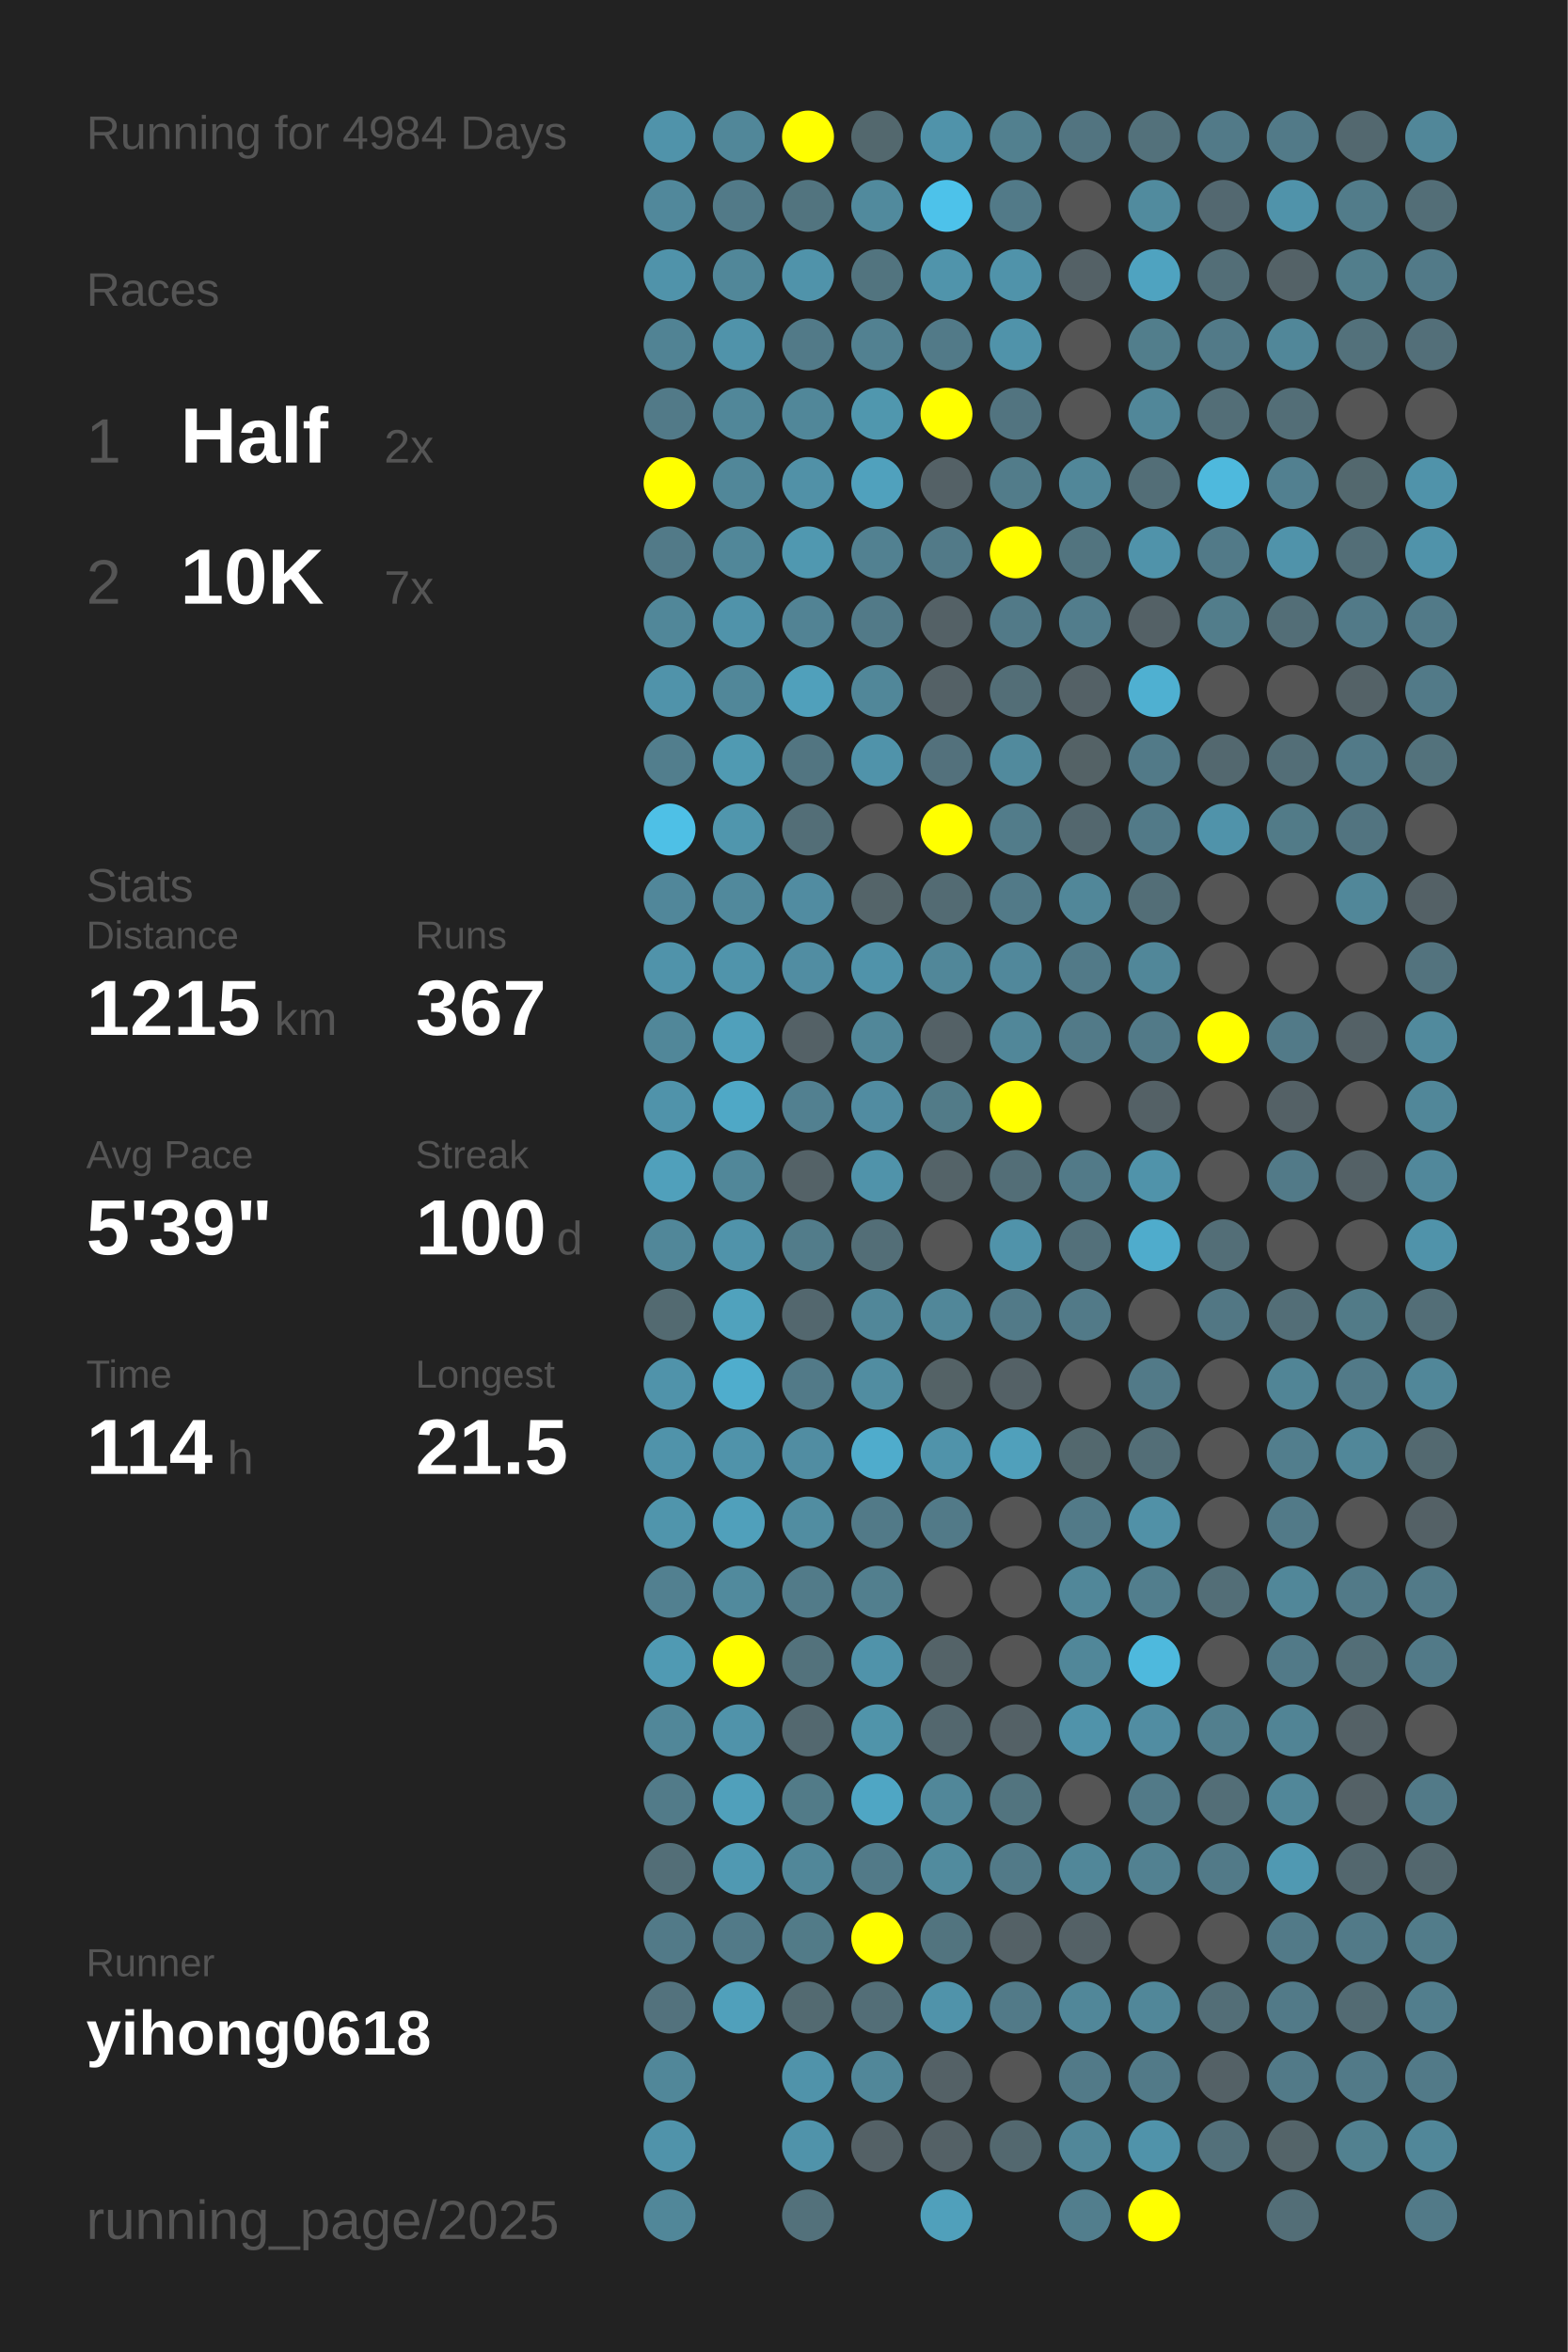
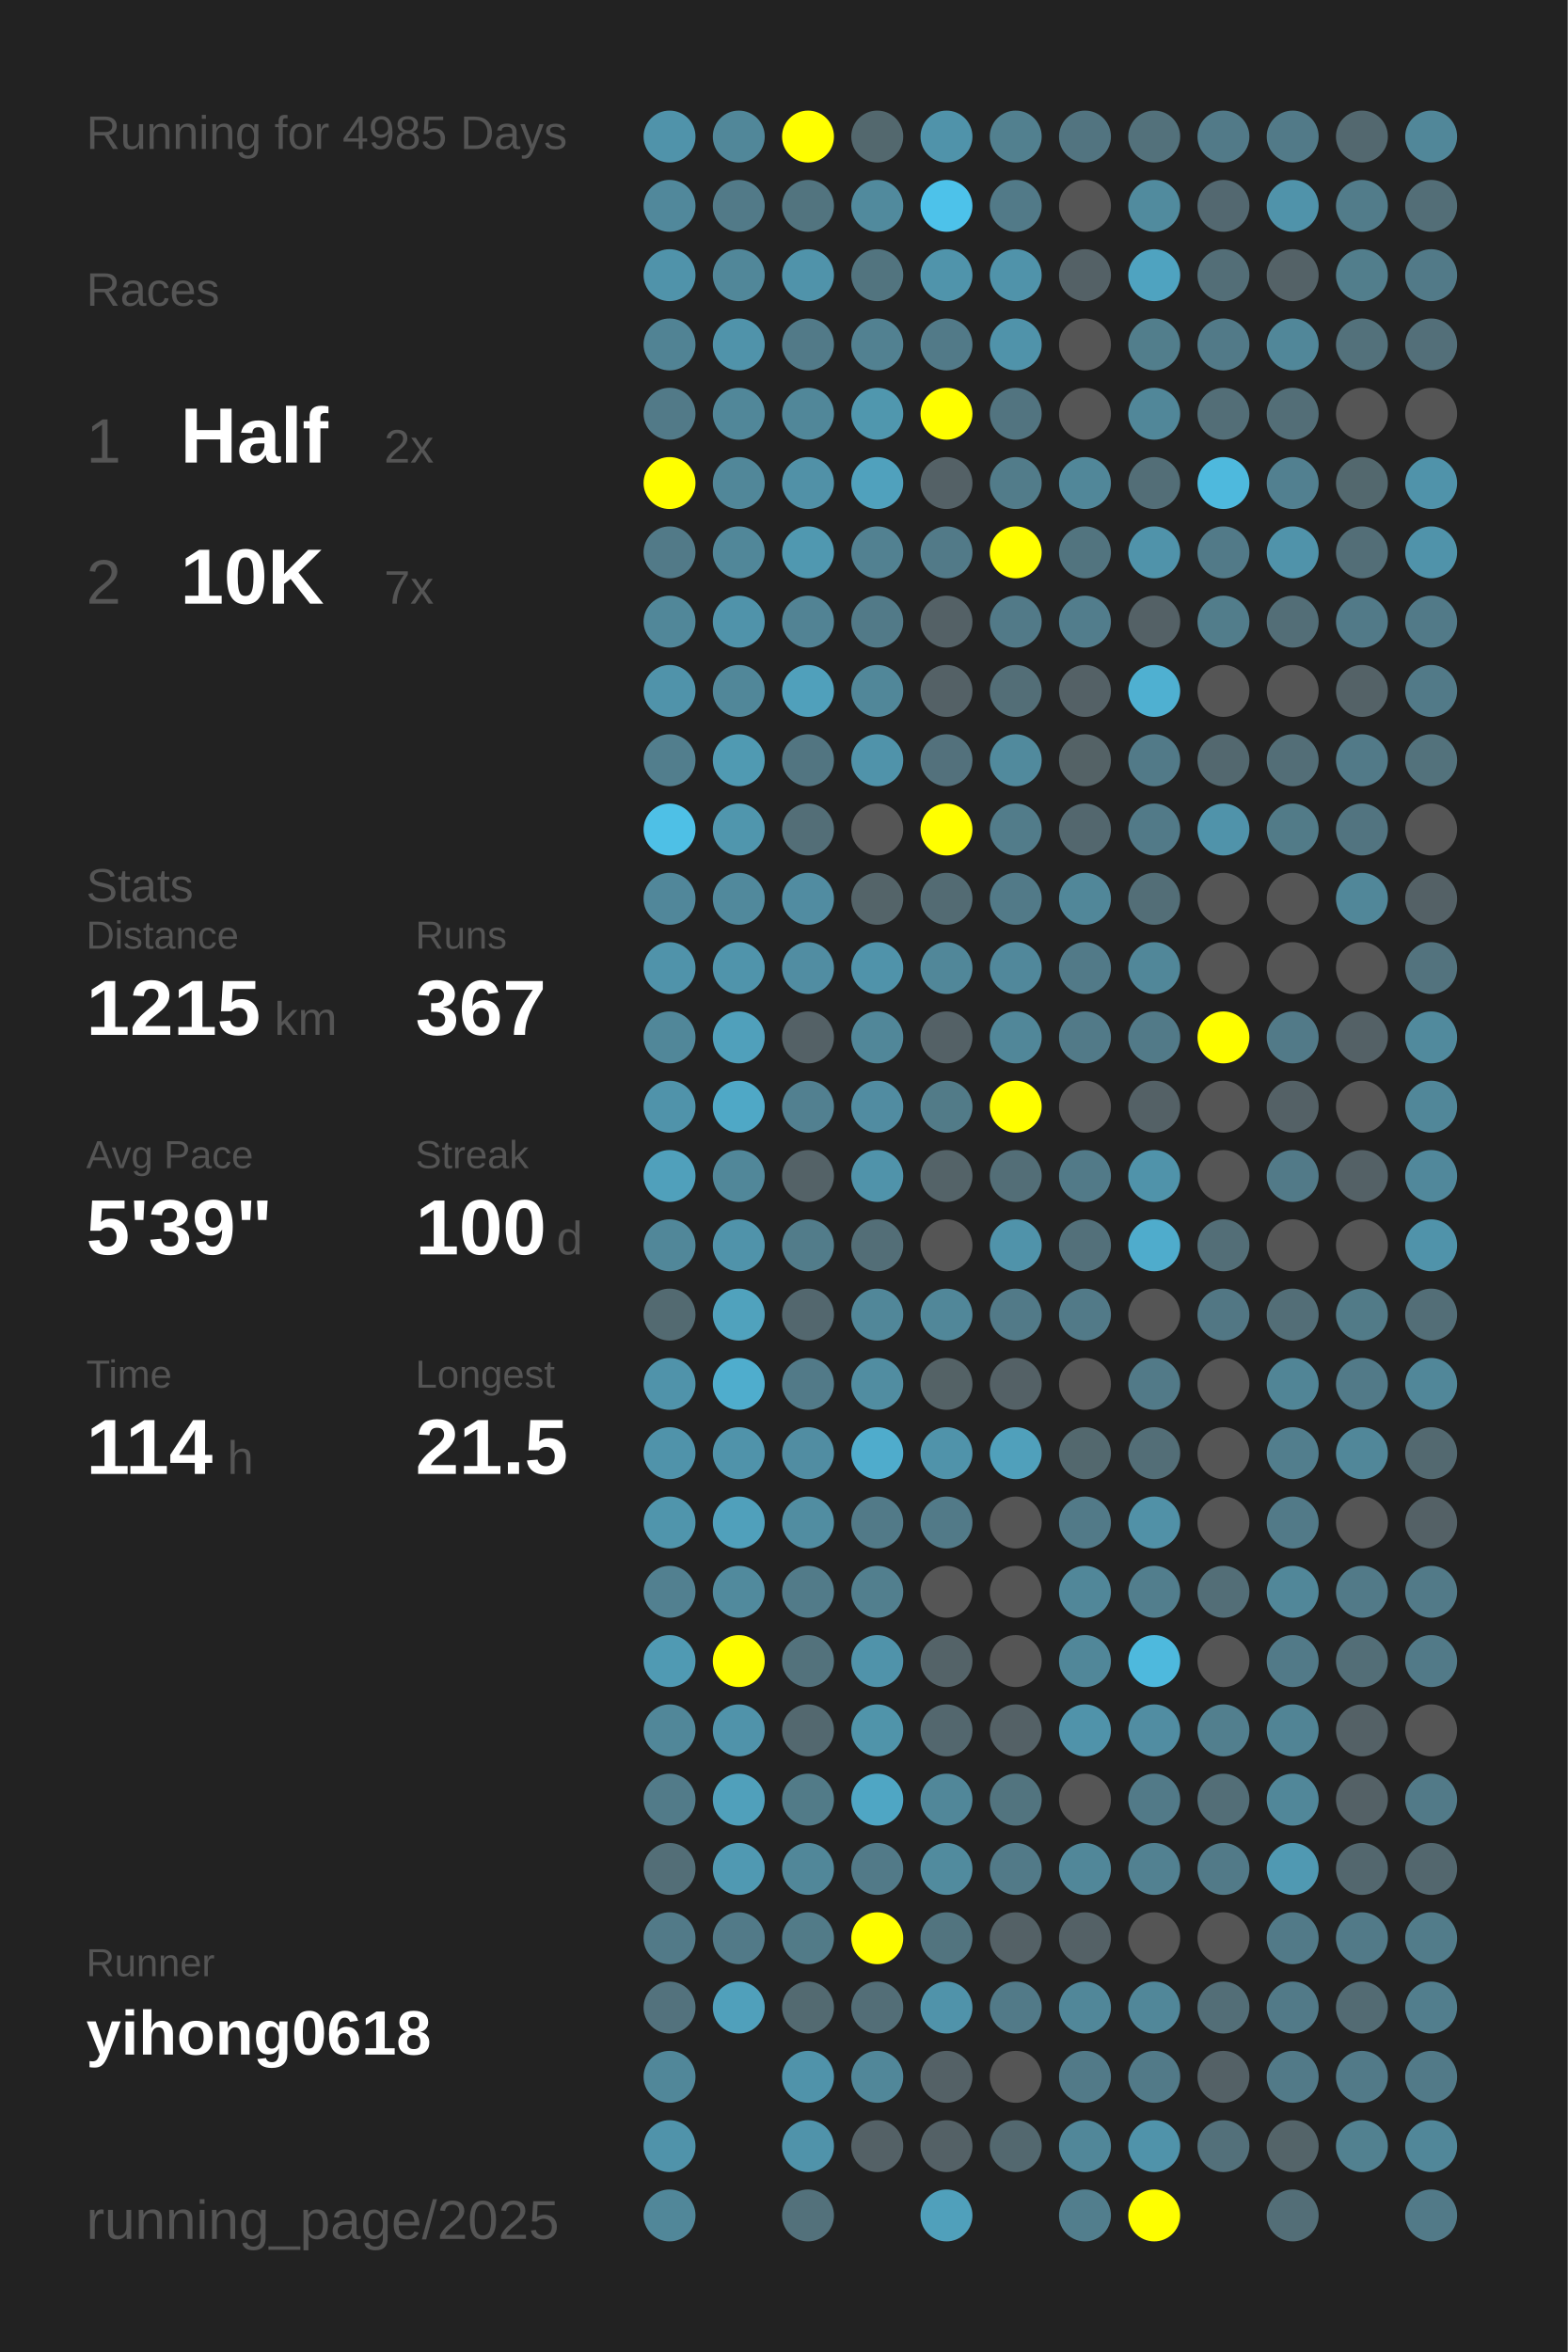
<svg xmlns="http://www.w3.org/2000/svg" baseProfile="full" height="300mm" version="1.1" viewBox="0,0,200,300" width="200mm">
  <defs />
  <rect fill="#222222" height="300" width="200" x="0" y="0" />
-   <text fill="#555555" style="font-size:6px; font-family:Arial;" x="11" y="19">Running for 4984 Days</text>
+   <text fill="#555555" style="font-size:6px; font-family:Arial;" x="11" y="19">Running for 4985 Days</text>
  <text fill="#555555" style="font-size:6px; font-family:Arial;" x="11" y="39">Races</text>
  <text fill="#555555" style="font-size:8px; font-family:Arial;" x="11" y="59">1</text>
  <text fill="#FFFFFF" style="font-size:10px; font-family:Arial; font-weight:bold;" x="23" y="59">Half</text>
  <text fill="#555555" style="font-size:6px; font-family:Arial;" x="49" y="59">2x</text>
  <text fill="#555555" style="font-size:8px; font-family:Arial;" x="11" y="77">2</text>
  <text fill="#FFFFFF" style="font-size:10px; font-family:Arial; font-weight:bold;" x="23" y="77">10K</text>
  <text fill="#555555" style="font-size:6px; font-family:Arial;" x="49" y="77">7x</text>
  <text fill="#555555" style="font-size:6px; font-family:Arial;" x="11" y="115">Stats</text>
  <text fill="#555555" style="font-size:5px; font-family:Arial;" x="11" y="121">Distance</text>
  <text fill="#FFFFFF" style="font-size:10px; font-family:Arial; font-weight:bold;" x="11" y="132">1215</text>
  <text fill="#555555" style="font-size:6px; font-family:Arial;" x="35" y="132">km</text>
  <text fill="#555555" style="font-size:5px; font-family:Arial;" x="53" y="121">Runs</text>
  <text fill="#FFFFFF" style="font-size:10px; font-family:Arial; font-weight:bold;" x="53" y="132">367</text>
  <text fill="#555555" style="font-size:5px; font-family:Arial;" x="11" y="149">Avg Pace</text>
  <text fill="#FFFFFF" style="font-size:10px; font-family:Arial; font-weight:bold;" x="11" y="160">5'39"</text>
  <text fill="#555555" style="font-size:5px; font-family:Arial;" x="53" y="149">Streak</text>
  <text fill="#FFFFFF" style="font-size:10px; font-family:Arial; font-weight:bold;" x="53" y="160">100</text>
  <text fill="#555555" style="font-size:6px; font-family:Arial;" x="71" y="160">d</text>
  <text fill="#555555" style="font-size:5px; font-family:Arial;" x="11" y="177">Time</text>
  <text fill="#FFFFFF" style="font-size:10px; font-family:Arial; font-weight:bold;" x="11" y="188">114</text>
  <text fill="#555555" style="font-size:6px; font-family:Arial;" x="29" y="188">h</text>
  <text fill="#555555" style="font-size:5px; font-family:Arial;" x="53" y="177">Longest</text>
  <text fill="#FFFFFF" style="font-size:10px; font-family:Arial; font-weight:bold;" x="53" y="188">21.5</text>
  <text fill="#555555" style="font-size:5px; font-family:Arial;" x="11" y="252.065">Runner</text>
  <text fill="#FFFFFF" style="font-size:8px; font-family:Arial; font-weight:bold;" x="11" y="262.065">yihong0618</text>
  <text fill="#555555" style="font-size:7px; font-family:Arial;" x="11" y="285.581">running_page/2025</text>
  <circle cx="85.417" cy="17.419" fill="#5093aa" r="3.312" />
  <circle cx="85.417" cy="26.258" fill="#51889b" r="3.312" />
  <circle cx="85.417" cy="35.097" fill="#5093aa" r="3.312" />
  <circle cx="85.417" cy="43.935" fill="#518394" r="3.312" />
  <circle cx="85.417" cy="52.774" fill="#527a88" r="3.312" />
  <circle cx="85.417" cy="61.613" fill="#FFFF00" r="3.312" />
  <circle cx="85.417" cy="70.452" fill="#527a88" r="3.312" />
  <circle cx="85.417" cy="79.29" fill="#518799" r="3.312" />
  <circle cx="85.417" cy="88.129" fill="#5093aa" r="3.312" />
  <circle cx="85.417" cy="96.968" fill="#527e8d" r="3.312" />
  <circle cx="85.417" cy="105.806" fill="#4ec0e6" r="3.312" />
  <circle cx="85.417" cy="114.645" fill="#51879a" r="3.312" />
  <circle cx="85.417" cy="123.484" fill="#5093aa" r="3.312" />
  <circle cx="85.417" cy="132.323" fill="#518799" r="3.312" />
  <circle cx="85.417" cy="141.161" fill="#5093aa" r="3.312" />
  <circle cx="85.417" cy="150" fill="#50a0bb" r="3.312" />
  <circle cx="85.417" cy="158.839" fill="#518799" r="3.312" />
  <circle cx="85.417" cy="167.677" fill="#536a71" r="3.312" />
  <circle cx="85.417" cy="176.516" fill="#5093aa" r="3.312" />
  <circle cx="85.417" cy="185.355" fill="#5093aa" r="3.312" />
  <circle cx="85.417" cy="194.194" fill="#5095ac" r="3.312" />
  <circle cx="85.417" cy="203.032" fill="#528090" r="3.312" />
  <circle cx="85.417" cy="211.871" fill="#509ab3" r="3.312" />
  <circle cx="85.417" cy="220.71" fill="#518799" r="3.312" />
  <circle cx="85.417" cy="229.548" fill="#527b89" r="3.312" />
  <circle cx="85.417" cy="238.387" fill="#536e77" r="3.312" />
  <circle cx="85.417" cy="247.226" fill="#527a88" r="3.312" />
  <circle cx="85.417" cy="256.065" fill="#53727d" r="3.312" />
  <circle cx="85.417" cy="264.903" fill="#518799" r="3.312" />
  <circle cx="85.417" cy="273.742" fill="#5093aa" r="3.312" />
  <circle cx="85.417" cy="282.581" fill="#518799" r="3.312" />
  <circle cx="94.25" cy="17.419" fill="#518799" r="3.312" />
  <circle cx="94.25" cy="26.258" fill="#527a88" r="3.312" />
  <circle cx="94.25" cy="35.097" fill="#518799" r="3.312" />
  <circle cx="94.25" cy="43.935" fill="#5093aa" r="3.312" />
  <circle cx="94.25" cy="52.774" fill="#518799" r="3.312" />
  <circle cx="94.25" cy="61.613" fill="#518799" r="3.312" />
  <circle cx="94.25" cy="70.452" fill="#518799" r="3.312" />
  <circle cx="94.25" cy="79.29" fill="#5093aa" r="3.312" />
  <circle cx="94.25" cy="88.129" fill="#518799" r="3.312" />
  <circle cx="94.25" cy="96.968" fill="#509ab2" r="3.312" />
  <circle cx="94.25" cy="105.806" fill="#5096ad" r="3.312" />
  <circle cx="94.25" cy="114.645" fill="#51899c" r="3.312" />
  <circle cx="94.25" cy="123.484" fill="#5094ab" r="3.312" />
  <circle cx="94.25" cy="132.323" fill="#50a0bb" r="3.312" />
  <circle cx="94.25" cy="141.161" fill="#4fa8c6" r="3.312" />
  <circle cx="94.25" cy="150" fill="#518799" r="3.312" />
  <circle cx="94.25" cy="158.839" fill="#5093aa" r="3.312" />
  <circle cx="94.25" cy="167.677" fill="#50a2bd" r="3.312" />
  <circle cx="94.25" cy="176.516" fill="#4fadcd" r="3.312" />
  <circle cx="94.25" cy="185.355" fill="#5093aa" r="3.312" />
  <circle cx="94.25" cy="194.194" fill="#50a0bb" r="3.312" />
  <circle cx="94.25" cy="203.032" fill="#518a9d" r="3.312" />
  <circle cx="94.25" cy="211.871" fill="#FFFF00" r="3.312" />
  <circle cx="94.25" cy="220.71" fill="#5093aa" r="3.312" />
  <circle cx="94.25" cy="229.548" fill="#50a0bb" r="3.312" />
  <circle cx="94.25" cy="238.387" fill="#5099b2" r="3.312" />
  <circle cx="94.25" cy="247.226" fill="#527a88" r="3.312" />
  <circle cx="94.25" cy="256.065" fill="#50a0bb" r="3.312" />
  <circle cx="103.083" cy="17.419" fill="#FFFF00" r="3.312" />
  <circle cx="103.083" cy="26.258" fill="#52747f" r="3.312" />
  <circle cx="103.083" cy="35.097" fill="#5093aa" r="3.312" />
  <circle cx="103.083" cy="43.935" fill="#527a88" r="3.312" />
  <circle cx="103.083" cy="52.774" fill="#518799" r="3.312" />
  <circle cx="103.083" cy="61.613" fill="#5191a7" r="3.312" />
  <circle cx="103.083" cy="70.452" fill="#5098b0" r="3.312" />
  <circle cx="103.083" cy="79.29" fill="#528394" r="3.312" />
  <circle cx="103.083" cy="88.129" fill="#50a0bb" r="3.312" />
  <circle cx="103.083" cy="96.968" fill="#527581" r="3.312" />
  <circle cx="103.083" cy="105.806" fill="#536e77" r="3.312" />
  <circle cx="103.083" cy="114.645" fill="#518ca1" r="3.312" />
  <circle cx="103.083" cy="123.484" fill="#518da2" r="3.312" />
  <circle cx="103.083" cy="132.323" fill="#546166" r="3.312" />
  <circle cx="103.083" cy="141.161" fill="#528090" r="3.312" />
  <circle cx="103.083" cy="150" fill="#546267" r="3.312" />
  <circle cx="103.083" cy="158.839" fill="#527c8a" r="3.312" />
  <circle cx="103.083" cy="167.677" fill="#53676e" r="3.312" />
  <circle cx="103.083" cy="176.516" fill="#527a88" r="3.312" />
  <circle cx="103.083" cy="185.355" fill="#518da2" r="3.312" />
  <circle cx="103.083" cy="194.194" fill="#518da1" r="3.312" />
  <circle cx="103.083" cy="203.032" fill="#527b89" r="3.312" />
  <circle cx="103.083" cy="211.871" fill="#53727c" r="3.312" />
  <circle cx="103.083" cy="220.71" fill="#53686f" r="3.312" />
  <circle cx="103.083" cy="229.548" fill="#527b88" r="3.312" />
  <circle cx="103.083" cy="238.387" fill="#518799" r="3.312" />
  <circle cx="103.083" cy="247.226" fill="#527b88" r="3.312" />
  <circle cx="103.083" cy="256.065" fill="#536a71" r="3.312" />
  <circle cx="103.083" cy="264.903" fill="#5093aa" r="3.312" />
  <circle cx="103.083" cy="273.742" fill="#5093aa" r="3.312" />
  <circle cx="103.083" cy="282.581" fill="#53717b" r="3.312" />
  <circle cx="111.917" cy="17.419" fill="#53686e" r="3.312" />
  <circle cx="111.917" cy="26.258" fill="#518a9d" r="3.312" />
  <circle cx="111.917" cy="35.097" fill="#52747f" r="3.312" />
  <circle cx="111.917" cy="43.935" fill="#528191" r="3.312" />
  <circle cx="111.917" cy="52.774" fill="#5097ae" r="3.312" />
  <circle cx="111.917" cy="61.613" fill="#50a1bd" r="3.312" />
  <circle cx="111.917" cy="70.452" fill="#528191" r="3.312" />
  <circle cx="111.917" cy="79.29" fill="#527a88" r="3.312" />
  <circle cx="111.917" cy="88.129" fill="#518799" r="3.312" />
  <circle cx="111.917" cy="96.968" fill="#5093aa" r="3.312" />
  <circle cx="111.917" cy="105.806" fill="#555555" r="3.312" />
  <circle cx="111.917" cy="114.645" fill="#546469" r="3.312" />
  <circle cx="111.917" cy="123.484" fill="#5093aa" r="3.312" />
  <circle cx="111.917" cy="132.323" fill="#518799" r="3.312" />
  <circle cx="111.917" cy="141.161" fill="#518ca1" r="3.312" />
  <circle cx="111.917" cy="150" fill="#5093aa" r="3.312" />
  <circle cx="111.917" cy="158.839" fill="#536e77" r="3.312" />
  <circle cx="111.917" cy="167.677" fill="#518799" r="3.312" />
  <circle cx="111.917" cy="176.516" fill="#518da1" r="3.312" />
  <circle cx="111.917" cy="185.355" fill="#4faccc" r="3.312" />
  <circle cx="111.917" cy="194.194" fill="#527a88" r="3.312" />
  <circle cx="111.917" cy="203.032" fill="#527f8e" r="3.312" />
  <circle cx="111.917" cy="211.871" fill="#5093aa" r="3.312" />
  <circle cx="111.917" cy="220.71" fill="#5094aa" r="3.312" />
  <circle cx="111.917" cy="229.548" fill="#4fa6c4" r="3.312" />
  <circle cx="111.917" cy="238.387" fill="#527a88" r="3.312" />
  <circle cx="111.917" cy="247.226" fill="#FFFF00" r="3.312" />
  <circle cx="111.917" cy="256.065" fill="#536e77" r="3.312" />
  <circle cx="111.917" cy="264.903" fill="#518799" r="3.312" />
  <circle cx="111.917" cy="273.742" fill="#546166" r="3.312" />
  <circle cx="120.75" cy="17.419" fill="#5093aa" r="3.312" />
  <circle cx="120.75" cy="26.258" fill="#4dc2ea" r="3.312" />
  <circle cx="120.75" cy="35.097" fill="#5094ab" r="3.312" />
  <circle cx="120.75" cy="43.935" fill="#527a88" r="3.312" />
  <circle cx="120.75" cy="52.774" fill="#FFFF00" r="3.312" />
  <circle cx="120.75" cy="61.613" fill="#546166" r="3.312" />
  <circle cx="120.75" cy="70.452" fill="#527a88" r="3.312" />
  <circle cx="120.75" cy="79.29" fill="#546166" r="3.312" />
  <circle cx="120.75" cy="88.129" fill="#546166" r="3.312" />
  <circle cx="120.75" cy="96.968" fill="#53717c" r="3.312" />
  <circle cx="120.75" cy="105.806" fill="#FFFF00" r="3.312" />
  <circle cx="120.75" cy="114.645" fill="#536b73" r="3.312" />
  <circle cx="120.75" cy="123.484" fill="#518799" r="3.312" />
  <circle cx="120.75" cy="132.323" fill="#546166" r="3.312" />
  <circle cx="120.75" cy="141.161" fill="#527b88" r="3.312" />
  <circle cx="120.75" cy="150" fill="#546368" r="3.312" />
  <circle cx="120.75" cy="158.839" fill="#555555" r="3.312" />
  <circle cx="120.75" cy="167.677" fill="#518799" r="3.312" />
  <circle cx="120.75" cy="176.516" fill="#546266" r="3.312" />
  <circle cx="120.75" cy="185.355" fill="#5093aa" r="3.312" />
  <circle cx="120.75" cy="194.194" fill="#527a88" r="3.312" />
  <circle cx="120.75" cy="203.032" fill="#555555" r="3.312" />
  <circle cx="120.75" cy="211.871" fill="#546368" r="3.312" />
  <circle cx="120.75" cy="220.71" fill="#53676e" r="3.312" />
  <circle cx="120.75" cy="229.548" fill="#518799" r="3.312" />
  <circle cx="120.75" cy="238.387" fill="#518b9e" r="3.312" />
  <circle cx="120.75" cy="247.226" fill="#52747f" r="3.312" />
  <circle cx="120.75" cy="256.065" fill="#5093aa" r="3.312" />
  <circle cx="120.75" cy="264.903" fill="#546166" r="3.312" />
  <circle cx="120.75" cy="273.742" fill="#546166" r="3.312" />
  <circle cx="120.75" cy="282.581" fill="#50a0bb" r="3.312" />
  <circle cx="129.583" cy="17.419" fill="#52808f" r="3.312" />
  <circle cx="129.583" cy="26.258" fill="#527a88" r="3.312" />
  <circle cx="129.583" cy="35.097" fill="#5093aa" r="3.312" />
  <circle cx="129.583" cy="43.935" fill="#5093aa" r="3.312" />
  <circle cx="129.583" cy="52.774" fill="#527480" r="3.312" />
  <circle cx="129.583" cy="61.613" fill="#527c8a" r="3.312" />
  <circle cx="129.583" cy="70.452" fill="#FFFF00" r="3.312" />
  <circle cx="129.583" cy="79.29" fill="#527a88" r="3.312" />
  <circle cx="129.583" cy="88.129" fill="#536e77" r="3.312" />
  <circle cx="129.583" cy="96.968" fill="#518a9d" r="3.312" />
  <circle cx="129.583" cy="105.806" fill="#527c8a" r="3.312" />
  <circle cx="129.583" cy="114.645" fill="#527a88" r="3.312" />
  <circle cx="129.583" cy="123.484" fill="#51889b" r="3.312" />
  <circle cx="129.583" cy="132.323" fill="#518799" r="3.312" />
  <circle cx="129.583" cy="141.161" fill="#FFFF00" r="3.312" />
  <circle cx="129.583" cy="150" fill="#536e77" r="3.312" />
  <circle cx="129.583" cy="158.839" fill="#5093aa" r="3.312" />
  <circle cx="129.583" cy="167.677" fill="#527a88" r="3.312" />
  <circle cx="129.583" cy="176.516" fill="#546166" r="3.312" />
  <circle cx="129.583" cy="185.355" fill="#50a0bb" r="3.312" />
  <circle cx="129.583" cy="194.194" fill="#555555" r="3.312" />
  <circle cx="129.583" cy="203.032" fill="#555555" r="3.312" />
  <circle cx="129.583" cy="211.871" fill="#555555" r="3.312" />
  <circle cx="129.583" cy="220.71" fill="#546166" r="3.312" />
  <circle cx="129.583" cy="229.548" fill="#52747f" r="3.312" />
  <circle cx="129.583" cy="238.387" fill="#527a88" r="3.312" />
  <circle cx="129.583" cy="247.226" fill="#546166" r="3.312" />
  <circle cx="129.583" cy="256.065" fill="#527a88" r="3.312" />
  <circle cx="129.583" cy="264.903" fill="#555555" r="3.312" />
  <circle cx="129.583" cy="273.742" fill="#53686f" r="3.312" />
  <circle cx="138.417" cy="17.419" fill="#527480" r="3.312" />
  <circle cx="138.417" cy="26.258" fill="#555555" r="3.312" />
  <circle cx="138.417" cy="35.097" fill="#546166" r="3.312" />
  <circle cx="138.417" cy="43.935" fill="#555555" r="3.312" />
  <circle cx="138.417" cy="52.774" fill="#555555" r="3.312" />
  <circle cx="138.417" cy="61.613" fill="#518799" r="3.312" />
  <circle cx="138.417" cy="70.452" fill="#52747f" r="3.312" />
  <circle cx="138.417" cy="79.29" fill="#527d8c" r="3.312" />
  <circle cx="138.417" cy="88.129" fill="#546166" r="3.312" />
  <circle cx="138.417" cy="96.968" fill="#546266" r="3.312" />
  <circle cx="138.417" cy="105.806" fill="#53676e" r="3.312" />
  <circle cx="138.417" cy="114.645" fill="#518799" r="3.312" />
  <circle cx="138.417" cy="123.484" fill="#527a88" r="3.312" />
  <circle cx="138.417" cy="132.323" fill="#527a88" r="3.312" />
  <circle cx="138.417" cy="141.161" fill="#555555" r="3.312" />
  <circle cx="138.417" cy="150" fill="#527a88" r="3.312" />
  <circle cx="138.417" cy="158.839" fill="#53707a" r="3.312" />
  <circle cx="138.417" cy="167.677" fill="#527a88" r="3.312" />
  <circle cx="138.417" cy="176.516" fill="#555555" r="3.312" />
  <circle cx="138.417" cy="185.355" fill="#53686e" r="3.312" />
  <circle cx="138.417" cy="194.194" fill="#527a88" r="3.312" />
  <circle cx="138.417" cy="203.032" fill="#518799" r="3.312" />
  <circle cx="138.417" cy="211.871" fill="#518799" r="3.312" />
  <circle cx="138.417" cy="220.71" fill="#5093aa" r="3.312" />
  <circle cx="138.417" cy="229.548" fill="#555555" r="3.312" />
  <circle cx="138.417" cy="238.387" fill="#518799" r="3.312" />
  <circle cx="138.417" cy="247.226" fill="#546166" r="3.312" />
  <circle cx="138.417" cy="256.065" fill="#518799" r="3.312" />
  <circle cx="138.417" cy="264.903" fill="#527a88" r="3.312" />
  <circle cx="138.417" cy="273.742" fill="#518799" r="3.312" />
  <circle cx="138.417" cy="282.581" fill="#527e8d" r="3.312" />
  <circle cx="147.25" cy="17.419" fill="#53717b" r="3.312" />
  <circle cx="147.25" cy="26.258" fill="#518b9e" r="3.312" />
  <circle cx="147.25" cy="35.097" fill="#4fa3c0" r="3.312" />
  <circle cx="147.25" cy="43.935" fill="#527e8c" r="3.312" />
  <circle cx="147.25" cy="52.774" fill="#518799" r="3.312" />
  <circle cx="147.25" cy="61.613" fill="#536e77" r="3.312" />
  <circle cx="147.25" cy="70.452" fill="#5093aa" r="3.312" />
  <circle cx="147.25" cy="79.29" fill="#546166" r="3.312" />
  <circle cx="147.25" cy="88.129" fill="#4fb0d1" r="3.312" />
  <circle cx="147.25" cy="96.968" fill="#527a88" r="3.312" />
  <circle cx="147.25" cy="105.806" fill="#527a88" r="3.312" />
  <circle cx="147.25" cy="114.645" fill="#536e77" r="3.312" />
  <circle cx="147.25" cy="123.484" fill="#518799" r="3.312" />
  <circle cx="147.25" cy="132.323" fill="#527a88" r="3.312" />
  <circle cx="147.25" cy="141.161" fill="#546166" r="3.312" />
  <circle cx="147.25" cy="150" fill="#5093aa" r="3.312" />
  <circle cx="147.25" cy="158.839" fill="#4faccc" r="3.312" />
  <circle cx="147.25" cy="167.677" fill="#555555" r="3.312" />
  <circle cx="147.25" cy="176.516" fill="#527a88" r="3.312" />
  <circle cx="147.25" cy="185.355" fill="#536e77" r="3.312" />
  <circle cx="147.25" cy="194.194" fill="#5191a7" r="3.312" />
  <circle cx="147.25" cy="203.032" fill="#527e8d" r="3.312" />
  <circle cx="147.25" cy="211.871" fill="#4eb9dd" r="3.312" />
  <circle cx="147.25" cy="220.71" fill="#518da2" r="3.312" />
  <circle cx="147.25" cy="229.548" fill="#527a88" r="3.312" />
  <circle cx="147.25" cy="238.387" fill="#528191" r="3.312" />
  <circle cx="147.25" cy="247.226" fill="#555555" r="3.312" />
  <circle cx="147.25" cy="256.065" fill="#518799" r="3.312" />
  <circle cx="147.25" cy="264.903" fill="#527a88" r="3.312" />
  <circle cx="147.25" cy="273.742" fill="#5093aa" r="3.312" />
  <circle cx="147.25" cy="282.581" fill="#FFFF00" r="3.312" />
  <circle cx="156.083" cy="17.419" fill="#527a88" r="3.312" />
  <circle cx="156.083" cy="26.258" fill="#536870" r="3.312" />
  <circle cx="156.083" cy="35.097" fill="#536e77" r="3.312" />
  <circle cx="156.083" cy="43.935" fill="#527a88" r="3.312" />
  <circle cx="156.083" cy="52.774" fill="#536e77" r="3.312" />
  <circle cx="156.083" cy="61.613" fill="#4eb9dd" r="3.312" />
  <circle cx="156.083" cy="70.452" fill="#527a88" r="3.312" />
  <circle cx="156.083" cy="79.29" fill="#527d8b" r="3.312" />
  <circle cx="156.083" cy="88.129" fill="#555555" r="3.312" />
  <circle cx="156.083" cy="96.968" fill="#53686f" r="3.312" />
  <circle cx="156.083" cy="105.806" fill="#5093aa" r="3.312" />
  <circle cx="156.083" cy="114.645" fill="#555555" r="3.312" />
  <circle cx="156.083" cy="123.484" fill="#555555" r="3.312" />
  <circle cx="156.083" cy="132.323" fill="#FFFF00" r="3.312" />
  <circle cx="156.083" cy="141.161" fill="#555555" r="3.312" />
  <circle cx="156.083" cy="150" fill="#555555" r="3.312" />
  <circle cx="156.083" cy="158.839" fill="#536e77" r="3.312" />
  <circle cx="156.083" cy="167.677" fill="#527784" r="3.312" />
  <circle cx="156.083" cy="176.516" fill="#555555" r="3.312" />
  <circle cx="156.083" cy="185.355" fill="#555555" r="3.312" />
  <circle cx="156.083" cy="194.194" fill="#555555" r="3.312" />
  <circle cx="156.083" cy="203.032" fill="#536e77" r="3.312" />
  <circle cx="156.083" cy="211.871" fill="#555555" r="3.312" />
  <circle cx="156.083" cy="220.71" fill="#527f8e" r="3.312" />
  <circle cx="156.083" cy="229.548" fill="#536e77" r="3.312" />
  <circle cx="156.083" cy="238.387" fill="#527a88" r="3.312" />
  <circle cx="156.083" cy="247.226" fill="#555555" r="3.312" />
  <circle cx="156.083" cy="256.065" fill="#536e77" r="3.312" />
  <circle cx="156.083" cy="264.903" fill="#546166" r="3.312" />
  <circle cx="156.083" cy="273.742" fill="#53707a" r="3.312" />
  <circle cx="164.917" cy="17.419" fill="#527a88" r="3.312" />
  <circle cx="164.917" cy="26.258" fill="#5093aa" r="3.312" />
  <circle cx="164.917" cy="35.097" fill="#546267" r="3.312" />
  <circle cx="164.917" cy="43.935" fill="#518799" r="3.312" />
  <circle cx="164.917" cy="52.774" fill="#536e77" r="3.312" />
  <circle cx="164.917" cy="61.613" fill="#528090" r="3.312" />
  <circle cx="164.917" cy="70.452" fill="#5093aa" r="3.312" />
  <circle cx="164.917" cy="79.29" fill="#536e77" r="3.312" />
  <circle cx="164.917" cy="88.129" fill="#555555" r="3.312" />
  <circle cx="164.917" cy="96.968" fill="#536e77" r="3.312" />
  <circle cx="164.917" cy="105.806" fill="#527b88" r="3.312" />
  <circle cx="164.917" cy="114.645" fill="#555555" r="3.312" />
  <circle cx="164.917" cy="123.484" fill="#555555" r="3.312" />
  <circle cx="164.917" cy="132.323" fill="#527a88" r="3.312" />
  <circle cx="164.917" cy="141.161" fill="#546166" r="3.312" />
  <circle cx="164.917" cy="150" fill="#527a88" r="3.312" />
  <circle cx="164.917" cy="158.839" fill="#555555" r="3.312" />
  <circle cx="164.917" cy="167.677" fill="#536e77" r="3.312" />
  <circle cx="164.917" cy="176.516" fill="#518596" r="3.312" />
  <circle cx="164.917" cy="185.355" fill="#527e8d" r="3.312" />
  <circle cx="164.917" cy="194.194" fill="#527a88" r="3.312" />
  <circle cx="164.917" cy="203.032" fill="#518799" r="3.312" />
  <circle cx="164.917" cy="211.871" fill="#527a88" r="3.312" />
  <circle cx="164.917" cy="220.71" fill="#518495" r="3.312" />
  <circle cx="164.917" cy="229.548" fill="#518799" r="3.312" />
  <circle cx="164.917" cy="238.387" fill="#5099b2" r="3.312" />
  <circle cx="164.917" cy="247.226" fill="#527a88" r="3.312" />
  <circle cx="164.917" cy="256.065" fill="#527a88" r="3.312" />
  <circle cx="164.917" cy="264.903" fill="#527a88" r="3.312" />
  <circle cx="164.917" cy="273.742" fill="#546469" r="3.312" />
  <circle cx="164.917" cy="282.581" fill="#536e77" r="3.312" />
  <circle cx="173.75" cy="17.419" fill="#53686f" r="3.312" />
  <circle cx="173.75" cy="26.258" fill="#527c8a" r="3.312" />
  <circle cx="173.75" cy="35.097" fill="#527e8c" r="3.312" />
  <circle cx="173.75" cy="43.935" fill="#53717b" r="3.312" />
  <circle cx="173.75" cy="52.774" fill="#555555" r="3.312" />
  <circle cx="173.75" cy="61.613" fill="#53686e" r="3.312" />
  <circle cx="173.75" cy="70.452" fill="#536e77" r="3.312" />
  <circle cx="173.75" cy="79.29" fill="#527a88" r="3.312" />
  <circle cx="173.75" cy="88.129" fill="#546267" r="3.312" />
  <circle cx="173.75" cy="96.968" fill="#527a88" r="3.312" />
  <circle cx="173.75" cy="105.806" fill="#527480" r="3.312" />
  <circle cx="173.75" cy="114.645" fill="#518799" r="3.312" />
  <circle cx="173.75" cy="123.484" fill="#555555" r="3.312" />
  <circle cx="173.75" cy="132.323" fill="#546166" r="3.312" />
  <circle cx="173.75" cy="141.161" fill="#555555" r="3.312" />
  <circle cx="173.75" cy="150" fill="#546166" r="3.312" />
  <circle cx="173.75" cy="158.839" fill="#555555" r="3.312" />
  <circle cx="173.75" cy="167.677" fill="#527b88" r="3.312" />
  <circle cx="173.75" cy="176.516" fill="#527a88" r="3.312" />
  <circle cx="173.75" cy="185.355" fill="#518799" r="3.312" />
  <circle cx="173.75" cy="194.194" fill="#555555" r="3.312" />
  <circle cx="173.75" cy="203.032" fill="#527a88" r="3.312" />
  <circle cx="173.75" cy="211.871" fill="#536e77" r="3.312" />
  <circle cx="173.75" cy="220.71" fill="#546166" r="3.312" />
  <circle cx="173.75" cy="229.548" fill="#546166" r="3.312" />
  <circle cx="173.75" cy="238.387" fill="#53676e" r="3.312" />
  <circle cx="173.75" cy="247.226" fill="#527a88" r="3.312" />
  <circle cx="173.75" cy="256.065" fill="#536b73" r="3.312" />
  <circle cx="173.75" cy="264.903" fill="#527a88" r="3.312" />
  <circle cx="173.75" cy="273.742" fill="#528190" r="3.312" />
  <circle cx="182.583" cy="17.419" fill="#518799" r="3.312" />
  <circle cx="182.583" cy="26.258" fill="#536e77" r="3.312" />
  <circle cx="182.583" cy="35.097" fill="#527a88" r="3.312" />
  <circle cx="182.583" cy="43.935" fill="#536f79" r="3.312" />
  <circle cx="182.583" cy="52.774" fill="#555555" r="3.312" />
  <circle cx="182.583" cy="61.613" fill="#5093aa" r="3.312" />
  <circle cx="182.583" cy="70.452" fill="#5093aa" r="3.312" />
  <circle cx="182.583" cy="79.29" fill="#527a88" r="3.312" />
  <circle cx="182.583" cy="88.129" fill="#527a88" r="3.312" />
  <circle cx="182.583" cy="96.968" fill="#53727c" r="3.312" />
  <circle cx="182.583" cy="105.806" fill="#555555" r="3.312" />
  <circle cx="182.583" cy="114.645" fill="#546166" r="3.312" />
  <circle cx="182.583" cy="123.484" fill="#53737e" r="3.312" />
  <circle cx="182.583" cy="132.323" fill="#518a9d" r="3.312" />
  <circle cx="182.583" cy="141.161" fill="#518799" r="3.312" />
  <circle cx="182.583" cy="150" fill="#51889b" r="3.312" />
  <circle cx="182.583" cy="158.839" fill="#5093aa" r="3.312" />
  <circle cx="182.583" cy="167.677" fill="#536e77" r="3.312" />
  <circle cx="182.583" cy="176.516" fill="#518799" r="3.312" />
  <circle cx="182.583" cy="185.355" fill="#536970" r="3.312" />
  <circle cx="182.583" cy="194.194" fill="#546166" r="3.312" />
  <circle cx="182.583" cy="203.032" fill="#527a88" r="3.312" />
  <circle cx="182.583" cy="211.871" fill="#527a88" r="3.312" />
  <circle cx="182.583" cy="220.71" fill="#555555" r="3.312" />
  <circle cx="182.583" cy="229.548" fill="#527a88" r="3.312" />
  <circle cx="182.583" cy="238.387" fill="#53676e" r="3.312" />
  <circle cx="182.583" cy="247.226" fill="#527c8a" r="3.312" />
  <circle cx="182.583" cy="256.065" fill="#527e8d" r="3.312" />
  <circle cx="182.583" cy="264.903" fill="#527a88" r="3.312" />
  <circle cx="182.583" cy="273.742" fill="#518799" r="3.312" />
  <circle cx="182.583" cy="282.581" fill="#527a88" r="3.312" />
</svg>
